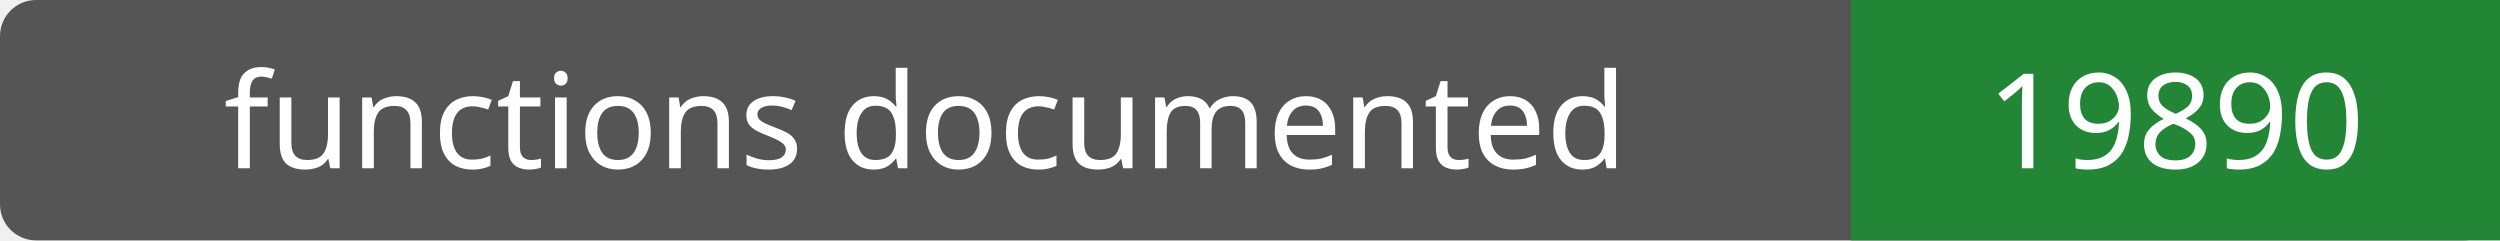
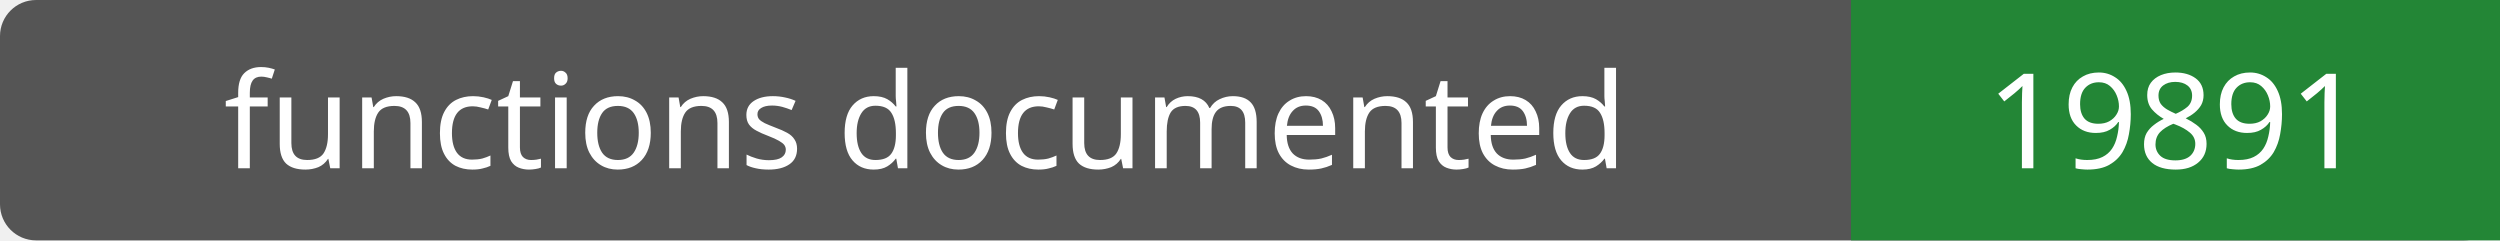
- <svg xmlns="http://www.w3.org/2000/svg" width="208" height="20" role="img" aria-label="functions documented: 19890">
+ <svg xmlns="http://www.w3.org/2000/svg" width="208" height="20" role="img" aria-label="functions documented: 19891">
  <rect width="208" height="20" rx="3" fill="#555" />
  <path fill="#238636" d="M154 0h54v20H154z" />
  <g fill="#fff" text-anchor="middle" font-family="Verdana,sans-serif" font-size="11">
    <text x="77.0" y="14">functions documented</text>
-     <text x="181.0" y="14">19890</text>
+     <text x="181.0" y="14">19891</text>
  </g>
</svg>
